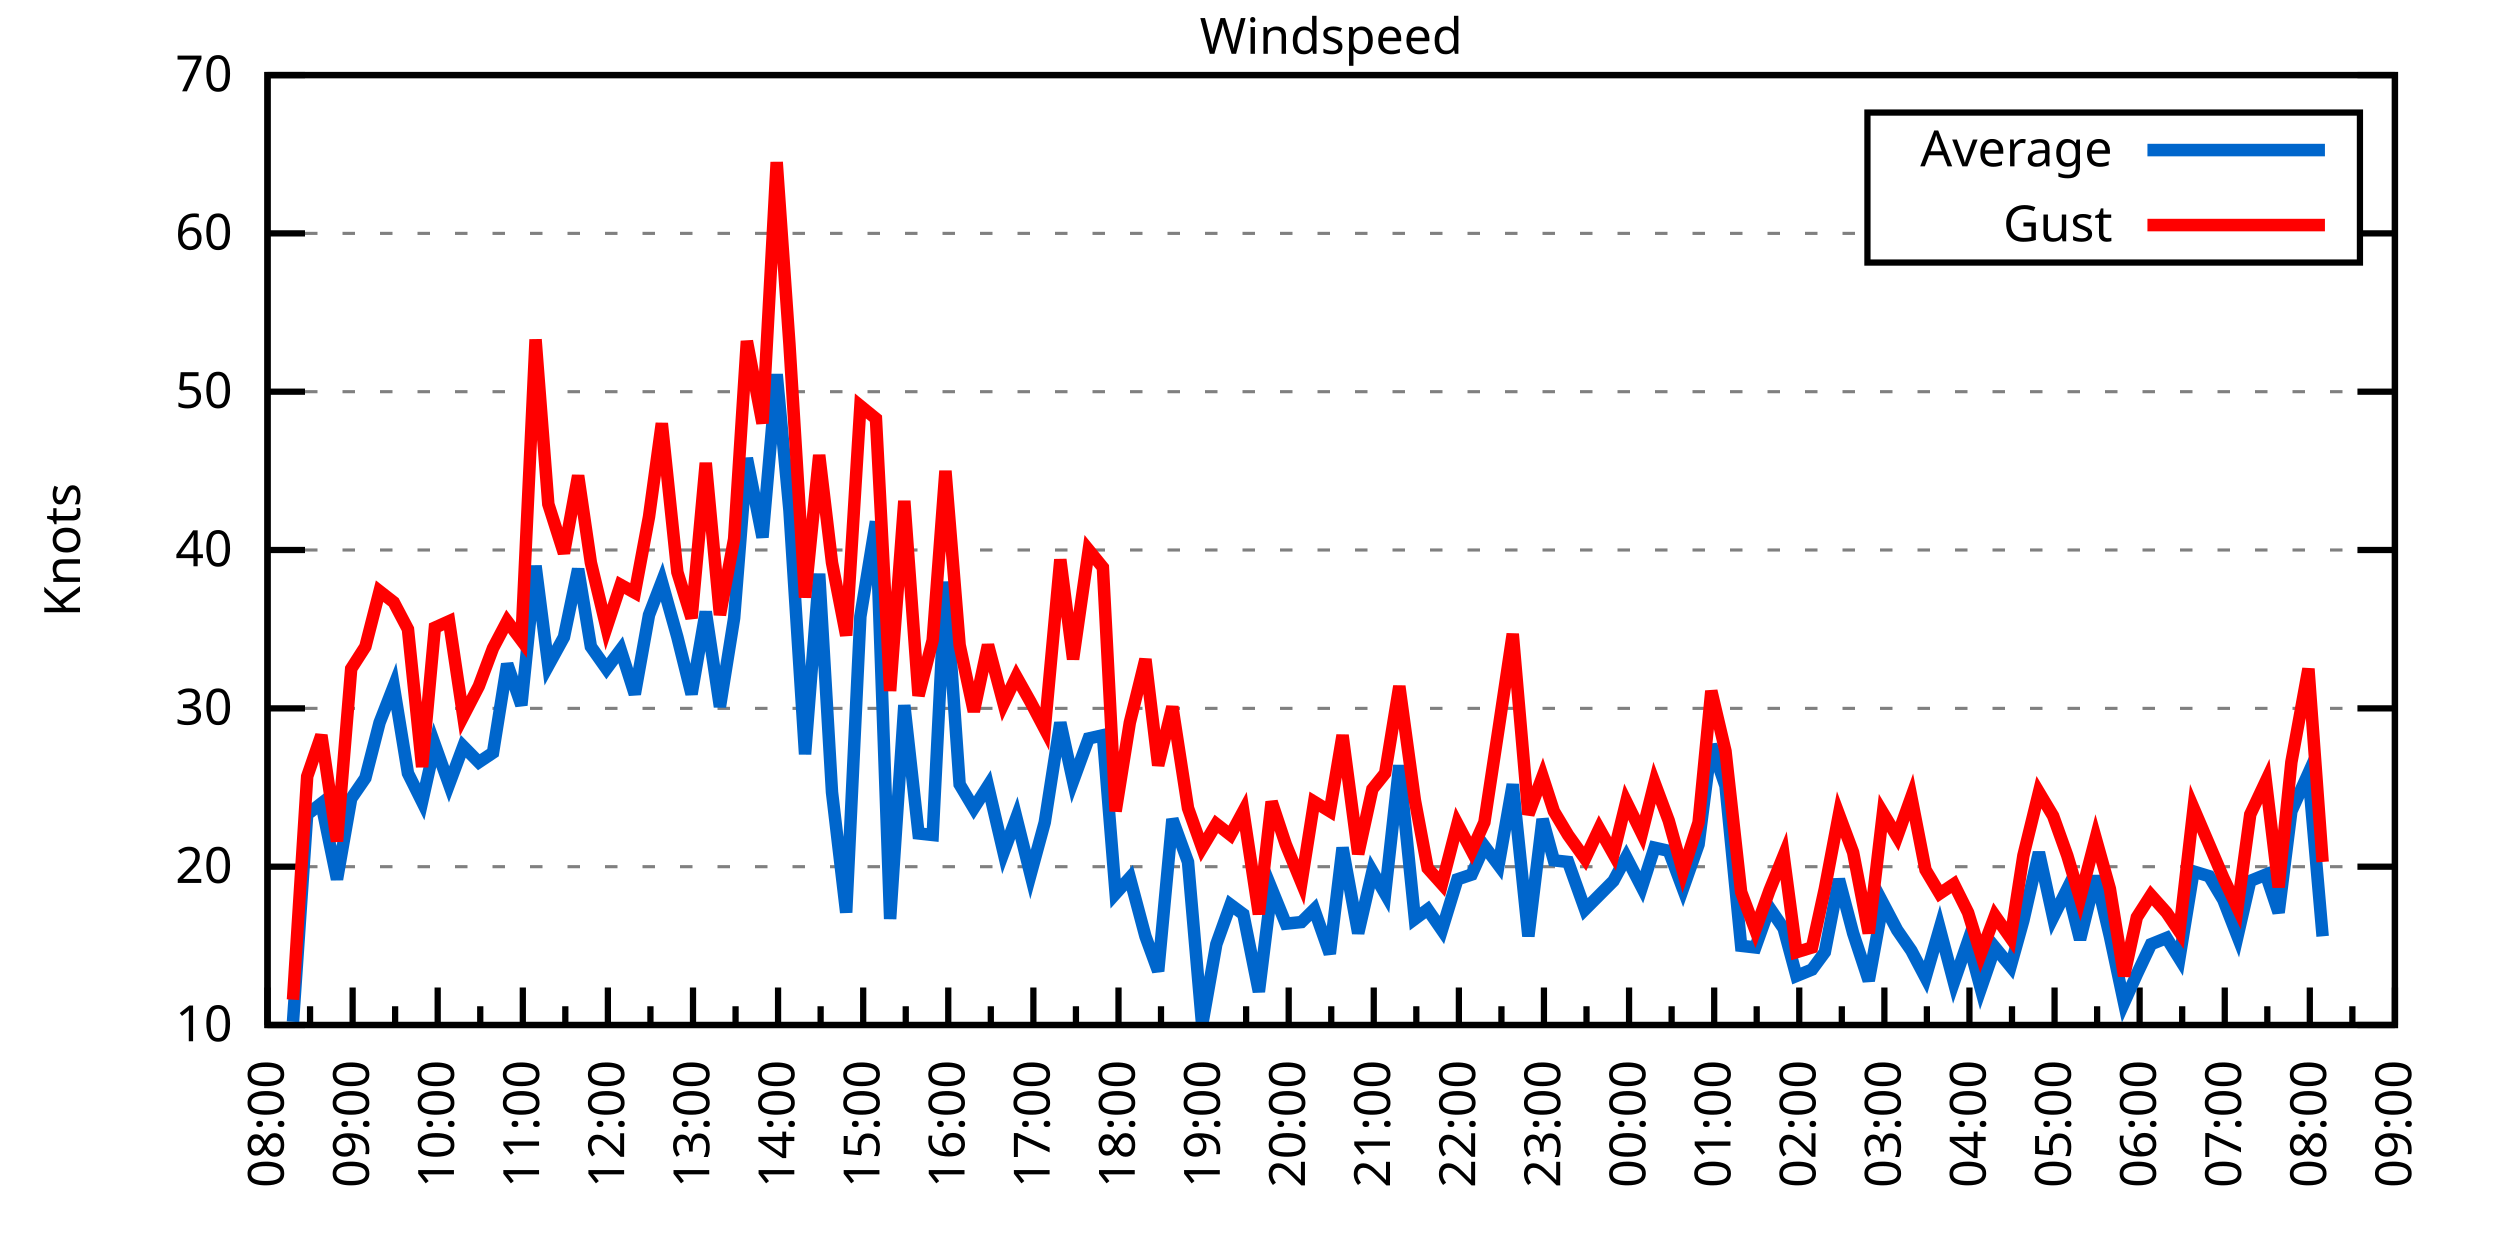
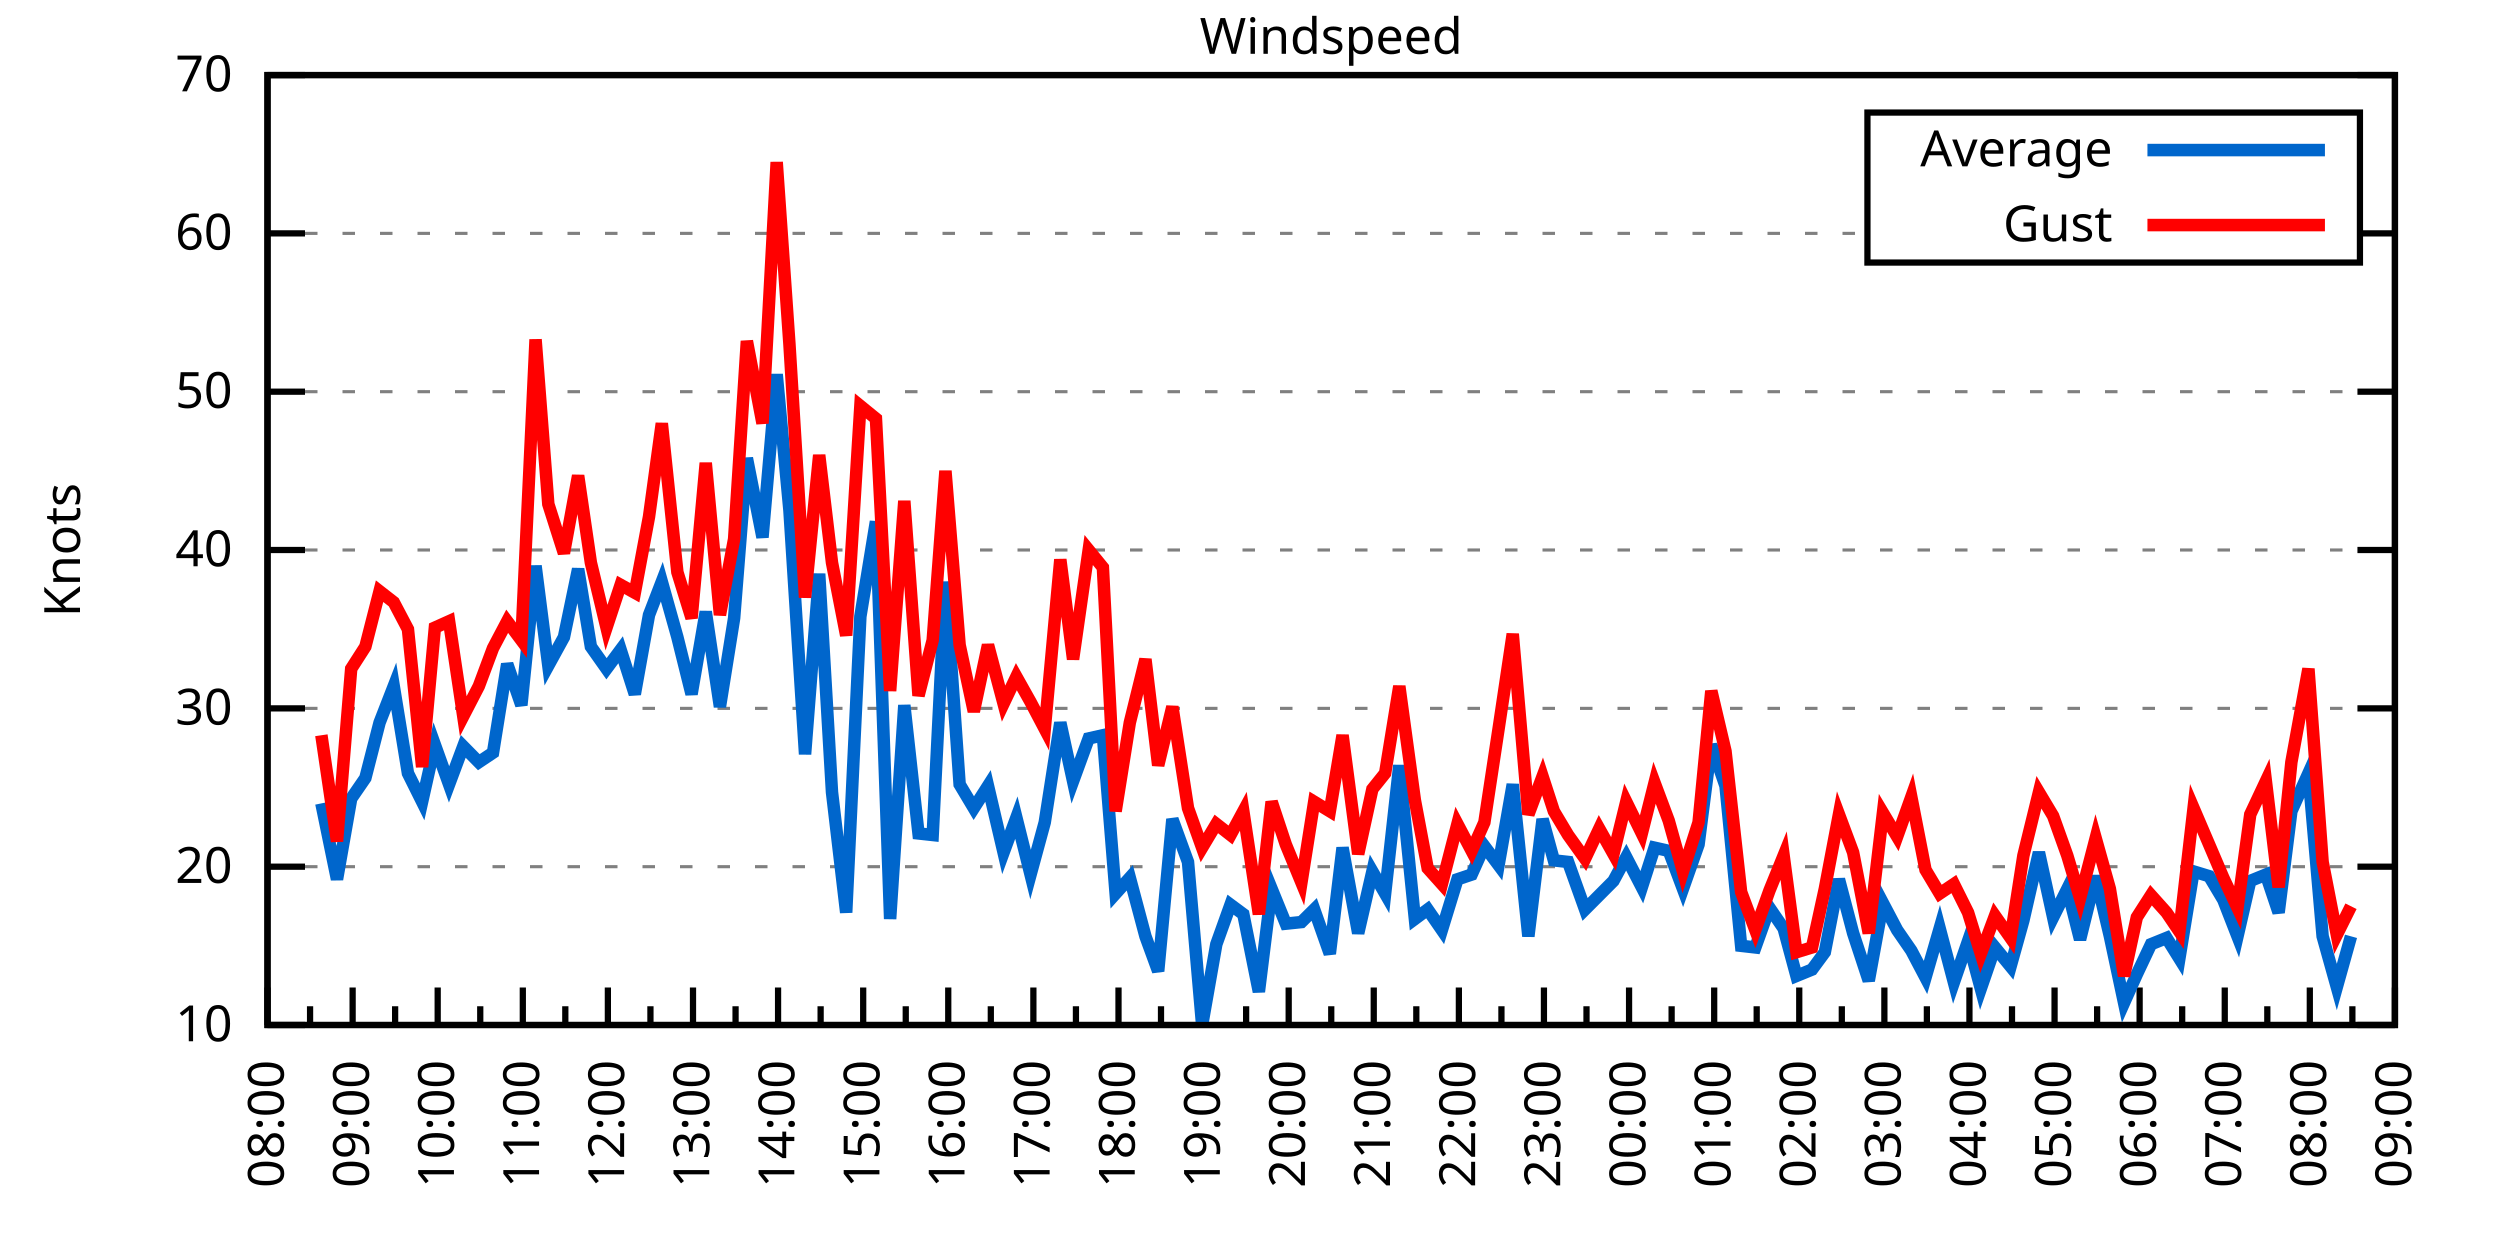
<svg xmlns="http://www.w3.org/2000/svg" xmlns:xlink="http://www.w3.org/1999/xlink" width="400" height="200" viewBox="0 0 400 200">
  <g id="gnuplot_canvas">
    <rect x="0" y="0" width="400" height="200" fill="none" />
    <defs>
      <circle id="gpDot" r="0.5" stroke-width="0.5" stroke="currentColor" />
      <path id="gpPt0" stroke-width="0.333" stroke="currentColor" d="M-1,0 h2 M0,-1 v2" />
      <path id="gpPt1" stroke-width="0.333" stroke="currentColor" d="M-1,-1 L1,1 M1,-1 L-1,1" />
      <path id="gpPt2" stroke-width="0.333" stroke="currentColor" d="M-1,0 L1,0 M0,-1 L0,1 M-1,-1 L1,1 M-1,1 L1,-1" />
      <rect id="gpPt3" stroke-width="0.333" stroke="currentColor" x="-1" y="-1" width="2" height="2" />
      <rect id="gpPt4" stroke-width="0.333" stroke="currentColor" fill="currentColor" x="-1" y="-1" width="2" height="2" />
      <circle id="gpPt5" stroke-width="0.333" stroke="currentColor" cx="0" cy="0" r="1" />
      <use xlink:href="#gpPt5" id="gpPt6" fill="currentColor" stroke="none" />
      <path id="gpPt7" stroke-width="0.333" stroke="currentColor" d="M0,-1.33 L-1.33,0.67 L1.33,0.67 z" />
      <use xlink:href="#gpPt7" id="gpPt8" fill="currentColor" stroke="none" />
      <use xlink:href="#gpPt7" id="gpPt9" stroke="currentColor" transform="rotate(180)" />
      <use xlink:href="#gpPt9" id="gpPt10" fill="currentColor" stroke="none" />
      <use xlink:href="#gpPt3" id="gpPt11" stroke="currentColor" transform="rotate(45)" />
      <use xlink:href="#gpPt11" id="gpPt12" fill="currentColor" stroke="none" />
      <path id="gpPt13" stroke-width="0.333" stroke="currentColor" d="M0,1.330 L1.265,0.411 L0.782,-1.067 L-0.782,-1.076 L-1.265,0.411 z" />
      <use xlink:href="#gpPt13" id="gpPt14" fill="currentColor" stroke="none" />
      <filter id="textbox" filterUnits="objectBoundingBox" x="0" y="0" height="1" width="1">
        <feFlood flood-color="white" flood-opacity="1" result="bgnd" />
        <feComposite in="SourceGraphic" in2="bgnd" operator="atop" />
      </filter>
      <filter id="greybox" filterUnits="objectBoundingBox" x="0" y="0" height="1" width="1">
        <feFlood flood-color="lightgrey" flood-opacity="1" result="grey" />
        <feComposite in="SourceGraphic" in2="grey" operator="atop" />
      </filter>
    </defs>
    <g fill="none" color="white" stroke="currentColor" stroke-width="1.00" stroke-linecap="butt" stroke-linejoin="miter">
</g>
    <g fill="none" color="black" stroke="currentColor" stroke-width="1.00" stroke-linecap="butt" stroke-linejoin="miter">
      <g stroke="none" shape-rendering="crispEdges">
        <polygon fill="rgb(255, 255, 255)" points="42.80,164.00 383.18,164.00 383.18,12.02 42.80,12.02 " />
      </g>
    </g>
    <g fill="none" color="black" stroke="currentColor" stroke-width="1.00" stroke-linecap="butt" stroke-linejoin="miter">
</g>
    <g fill="none" color="black" stroke="black" stroke-width="0.50" stroke-linecap="butt" stroke-linejoin="miter">
</g>
    <g fill="none" color="gray" stroke="currentColor" stroke-width="0.50" stroke-linecap="butt" stroke-linejoin="miter">
      <path stroke="gray" stroke-dasharray="2,4" class="gridline" d="M42.80,164.00 L383.19,164.00  " />
    </g>
    <g fill="none" color="gray" stroke="gray" stroke-width="1.00" stroke-linecap="butt" stroke-linejoin="miter">
</g>
    <g fill="none" color="black" stroke="currentColor" stroke-width="1.00" stroke-linecap="butt" stroke-linejoin="miter">
      <path stroke="black" d="M42.80,164.00 L48.80,164.00 M383.19,164.00 L377.19,164.00  " />
      <g transform="translate(37.20,166.60)" stroke="none" fill="black" font-family="Sans" font-size="8.00" text-anchor="end">
        <text>
          <tspan font-family="Sans"> 10</tspan>
        </text>
      </g>
    </g>
    <g fill="none" color="black" stroke="currentColor" stroke-width="1.00" stroke-linecap="butt" stroke-linejoin="miter">
</g>
    <g fill="none" color="black" stroke="black" stroke-width="0.50" stroke-linecap="butt" stroke-linejoin="miter">
</g>
    <g fill="none" color="gray" stroke="currentColor" stroke-width="0.50" stroke-linecap="butt" stroke-linejoin="miter">
      <path stroke="gray" stroke-dasharray="2,4" class="gridline" d="M42.80,138.67 L383.19,138.67  " />
    </g>
    <g fill="none" color="gray" stroke="gray" stroke-width="1.00" stroke-linecap="butt" stroke-linejoin="miter">
</g>
    <g fill="none" color="black" stroke="currentColor" stroke-width="1.00" stroke-linecap="butt" stroke-linejoin="miter">
      <path stroke="black" d="M42.80,138.67 L48.80,138.67 M383.19,138.67 L377.19,138.67  " />
      <g transform="translate(37.20,141.27)" stroke="none" fill="black" font-family="Sans" font-size="8.00" text-anchor="end">
        <text>
          <tspan font-family="Sans"> 20</tspan>
        </text>
      </g>
    </g>
    <g fill="none" color="black" stroke="currentColor" stroke-width="1.00" stroke-linecap="butt" stroke-linejoin="miter">
</g>
    <g fill="none" color="black" stroke="black" stroke-width="0.50" stroke-linecap="butt" stroke-linejoin="miter">
</g>
    <g fill="none" color="gray" stroke="currentColor" stroke-width="0.50" stroke-linecap="butt" stroke-linejoin="miter">
      <path stroke="gray" stroke-dasharray="2,4" class="gridline" d="M42.80,113.34 L383.19,113.34  " />
    </g>
    <g fill="none" color="gray" stroke="gray" stroke-width="1.00" stroke-linecap="butt" stroke-linejoin="miter">
</g>
    <g fill="none" color="black" stroke="currentColor" stroke-width="1.00" stroke-linecap="butt" stroke-linejoin="miter">
      <path stroke="black" d="M42.80,113.34 L48.80,113.34 M383.19,113.34 L377.19,113.34  " />
      <g transform="translate(37.20,115.94)" stroke="none" fill="black" font-family="Sans" font-size="8.00" text-anchor="end">
        <text>
          <tspan font-family="Sans"> 30</tspan>
        </text>
      </g>
    </g>
    <g fill="none" color="black" stroke="currentColor" stroke-width="1.00" stroke-linecap="butt" stroke-linejoin="miter">
</g>
    <g fill="none" color="black" stroke="black" stroke-width="0.50" stroke-linecap="butt" stroke-linejoin="miter">
</g>
    <g fill="none" color="gray" stroke="currentColor" stroke-width="0.50" stroke-linecap="butt" stroke-linejoin="miter">
      <path stroke="gray" stroke-dasharray="2,4" class="gridline" d="M42.80,88.00 L383.19,88.00  " />
    </g>
    <g fill="none" color="gray" stroke="gray" stroke-width="1.00" stroke-linecap="butt" stroke-linejoin="miter">
</g>
    <g fill="none" color="black" stroke="currentColor" stroke-width="1.00" stroke-linecap="butt" stroke-linejoin="miter">
      <path stroke="black" d="M42.80,88.00 L48.80,88.00 M383.19,88.00 L377.19,88.00  " />
      <g transform="translate(37.20,90.60)" stroke="none" fill="black" font-family="Sans" font-size="8.00" text-anchor="end">
        <text>
          <tspan font-family="Sans"> 40</tspan>
        </text>
      </g>
    </g>
    <g fill="none" color="black" stroke="currentColor" stroke-width="1.00" stroke-linecap="butt" stroke-linejoin="miter">
</g>
    <g fill="none" color="black" stroke="black" stroke-width="0.50" stroke-linecap="butt" stroke-linejoin="miter">
</g>
    <g fill="none" color="gray" stroke="currentColor" stroke-width="0.50" stroke-linecap="butt" stroke-linejoin="miter">
      <path stroke="gray" stroke-dasharray="2,4" class="gridline" d="M42.80,62.67 L383.19,62.67  " />
    </g>
    <g fill="none" color="gray" stroke="gray" stroke-width="1.00" stroke-linecap="butt" stroke-linejoin="miter">
</g>
    <g fill="none" color="black" stroke="currentColor" stroke-width="1.00" stroke-linecap="butt" stroke-linejoin="miter">
      <path stroke="black" d="M42.80,62.67 L48.80,62.67 M383.19,62.67 L377.19,62.67  " />
      <g transform="translate(37.20,65.27)" stroke="none" fill="black" font-family="Sans" font-size="8.00" text-anchor="end">
        <text>
          <tspan font-family="Sans"> 50</tspan>
        </text>
      </g>
    </g>
    <g fill="none" color="black" stroke="currentColor" stroke-width="1.00" stroke-linecap="butt" stroke-linejoin="miter">
</g>
    <g fill="none" color="black" stroke="black" stroke-width="0.50" stroke-linecap="butt" stroke-linejoin="miter">
</g>
    <g fill="none" color="gray" stroke="currentColor" stroke-width="0.50" stroke-linecap="butt" stroke-linejoin="miter">
      <path stroke="gray" stroke-dasharray="2,4" class="gridline" d="M42.80,37.34 L298.79,37.34 M377.59,37.34 L383.19,37.34  " />
    </g>
    <g fill="none" color="gray" stroke="gray" stroke-width="1.00" stroke-linecap="butt" stroke-linejoin="miter">
</g>
    <g fill="none" color="black" stroke="currentColor" stroke-width="1.00" stroke-linecap="butt" stroke-linejoin="miter">
      <path stroke="black" d="M42.80,37.34 L48.80,37.34 M383.19,37.34 L377.19,37.34  " />
      <g transform="translate(37.20,39.94)" stroke="none" fill="black" font-family="Sans" font-size="8.00" text-anchor="end">
        <text>
          <tspan font-family="Sans"> 60</tspan>
        </text>
      </g>
    </g>
    <g fill="none" color="black" stroke="currentColor" stroke-width="1.00" stroke-linecap="butt" stroke-linejoin="miter">
</g>
    <g fill="none" color="black" stroke="black" stroke-width="0.50" stroke-linecap="butt" stroke-linejoin="miter">
</g>
    <g fill="none" color="gray" stroke="currentColor" stroke-width="0.50" stroke-linecap="butt" stroke-linejoin="miter">
      <path stroke="gray" stroke-dasharray="2,4" class="gridline" d="M42.80,12.01 L383.19,12.01  " />
    </g>
    <g fill="none" color="gray" stroke="gray" stroke-width="1.00" stroke-linecap="butt" stroke-linejoin="miter">
</g>
    <g fill="none" color="black" stroke="currentColor" stroke-width="1.00" stroke-linecap="butt" stroke-linejoin="miter">
      <path stroke="black" d="M42.80,12.01 L48.80,12.01 M383.19,12.01 L377.19,12.01  " />
      <g transform="translate(37.20,14.61)" stroke="none" fill="black" font-family="Sans" font-size="8.00" text-anchor="end">
        <text>
          <tspan font-family="Sans"> 70</tspan>
        </text>
      </g>
    </g>
    <g fill="none" color="black" stroke="currentColor" stroke-width="1.00" stroke-linecap="butt" stroke-linejoin="miter">
      <path stroke="black" d="M42.80,164.00 L42.80,158.00  " />
      <g transform="translate(45.40,169.60) rotate(270)" stroke="none" fill="black" font-family="Sans" font-size="8.00" text-anchor="end">
        <text>
          <tspan font-family="Sans">08:00</tspan>
        </text>
      </g>
    </g>
    <g fill="none" color="black" stroke="currentColor" stroke-width="1.00" stroke-linecap="butt" stroke-linejoin="miter">
      <path stroke="black" d="M49.61,164.00 L49.61,161.00 M56.42,164.00 L56.42,158.00  " />
      <g transform="translate(59.02,169.60) rotate(270)" stroke="none" fill="black" font-family="Sans" font-size="8.00" text-anchor="end">
        <text>
          <tspan font-family="Sans">09:00</tspan>
        </text>
      </g>
    </g>
    <g fill="none" color="black" stroke="currentColor" stroke-width="1.00" stroke-linecap="butt" stroke-linejoin="miter">
      <path stroke="black" d="M63.22,164.00 L63.22,161.00 M70.03,164.00 L70.03,158.00  " />
      <g transform="translate(72.63,169.60) rotate(270)" stroke="none" fill="black" font-family="Sans" font-size="8.00" text-anchor="end">
        <text>
          <tspan font-family="Sans">10:00</tspan>
        </text>
      </g>
    </g>
    <g fill="none" color="black" stroke="currentColor" stroke-width="1.00" stroke-linecap="butt" stroke-linejoin="miter">
      <path stroke="black" d="M76.84,164.00 L76.84,161.00 M83.65,164.00 L83.65,158.00  " />
      <g transform="translate(86.25,169.60) rotate(270)" stroke="none" fill="black" font-family="Sans" font-size="8.00" text-anchor="end">
        <text>
          <tspan font-family="Sans">11:00</tspan>
        </text>
      </g>
    </g>
    <g fill="none" color="black" stroke="currentColor" stroke-width="1.00" stroke-linecap="butt" stroke-linejoin="miter">
      <path stroke="black" d="M90.45,164.00 L90.45,161.00 M97.26,164.00 L97.26,158.00  " />
      <g transform="translate(99.86,169.60) rotate(270)" stroke="none" fill="black" font-family="Sans" font-size="8.00" text-anchor="end">
        <text>
          <tspan font-family="Sans">12:00</tspan>
        </text>
      </g>
    </g>
    <g fill="none" color="black" stroke="currentColor" stroke-width="1.00" stroke-linecap="butt" stroke-linejoin="miter">
      <path stroke="black" d="M104.07,164.00 L104.07,161.00 M110.88,164.00 L110.88,158.00  " />
      <g transform="translate(113.48,169.60) rotate(270)" stroke="none" fill="black" font-family="Sans" font-size="8.00" text-anchor="end">
        <text>
          <tspan font-family="Sans">13:00</tspan>
        </text>
      </g>
    </g>
    <g fill="none" color="black" stroke="currentColor" stroke-width="1.00" stroke-linecap="butt" stroke-linejoin="miter">
      <path stroke="black" d="M117.69,164.00 L117.69,161.00 M124.49,164.00 L124.49,158.00  " />
      <g transform="translate(127.09,169.60) rotate(270)" stroke="none" fill="black" font-family="Sans" font-size="8.00" text-anchor="end">
        <text>
          <tspan font-family="Sans">14:00</tspan>
        </text>
      </g>
    </g>
    <g fill="none" color="black" stroke="currentColor" stroke-width="1.00" stroke-linecap="butt" stroke-linejoin="miter">
      <path stroke="black" d="M131.30,164.00 L131.30,161.00 M138.11,164.00 L138.11,158.00  " />
      <g transform="translate(140.71,169.60) rotate(270)" stroke="none" fill="black" font-family="Sans" font-size="8.00" text-anchor="end">
        <text>
          <tspan font-family="Sans">15:00</tspan>
        </text>
      </g>
    </g>
    <g fill="none" color="black" stroke="currentColor" stroke-width="1.00" stroke-linecap="butt" stroke-linejoin="miter">
      <path stroke="black" d="M144.92,164.00 L144.92,161.00 M151.72,164.00 L151.72,158.00  " />
      <g transform="translate(154.32,169.60) rotate(270)" stroke="none" fill="black" font-family="Sans" font-size="8.00" text-anchor="end">
        <text>
          <tspan font-family="Sans">16:00</tspan>
        </text>
      </g>
    </g>
    <g fill="none" color="black" stroke="currentColor" stroke-width="1.00" stroke-linecap="butt" stroke-linejoin="miter">
      <path stroke="black" d="M158.53,164.00 L158.53,161.00 M165.34,164.00 L165.34,158.00  " />
      <g transform="translate(167.94,169.60) rotate(270)" stroke="none" fill="black" font-family="Sans" font-size="8.00" text-anchor="end">
        <text>
          <tspan font-family="Sans">17:00</tspan>
        </text>
      </g>
    </g>
    <g fill="none" color="black" stroke="currentColor" stroke-width="1.00" stroke-linecap="butt" stroke-linejoin="miter">
      <path stroke="black" d="M172.15,164.00 L172.15,161.00 M178.96,164.00 L178.96,158.00  " />
      <g transform="translate(181.56,169.60) rotate(270)" stroke="none" fill="black" font-family="Sans" font-size="8.00" text-anchor="end">
        <text>
          <tspan font-family="Sans">18:00</tspan>
        </text>
      </g>
    </g>
    <g fill="none" color="black" stroke="currentColor" stroke-width="1.00" stroke-linecap="butt" stroke-linejoin="miter">
      <path stroke="black" d="M185.76,164.00 L185.76,161.00 M192.57,164.00 L192.57,158.00  " />
      <g transform="translate(195.17,169.60) rotate(270)" stroke="none" fill="black" font-family="Sans" font-size="8.00" text-anchor="end">
        <text>
          <tspan font-family="Sans">19:00</tspan>
        </text>
      </g>
    </g>
    <g fill="none" color="black" stroke="currentColor" stroke-width="1.00" stroke-linecap="butt" stroke-linejoin="miter">
      <path stroke="black" d="M199.38,164.00 L199.38,161.00 M206.19,164.00 L206.19,158.00  " />
      <g transform="translate(208.79,169.60) rotate(270)" stroke="none" fill="black" font-family="Sans" font-size="8.00" text-anchor="end">
        <text>
          <tspan font-family="Sans">20:00</tspan>
        </text>
      </g>
    </g>
    <g fill="none" color="black" stroke="currentColor" stroke-width="1.00" stroke-linecap="butt" stroke-linejoin="miter">
      <path stroke="black" d="M213.00,164.00 L213.00,161.00 M219.80,164.00 L219.80,158.00  " />
      <g transform="translate(222.40,169.60) rotate(270)" stroke="none" fill="black" font-family="Sans" font-size="8.00" text-anchor="end">
        <text>
          <tspan font-family="Sans">21:00</tspan>
        </text>
      </g>
    </g>
    <g fill="none" color="black" stroke="currentColor" stroke-width="1.00" stroke-linecap="butt" stroke-linejoin="miter">
      <path stroke="black" d="M226.61,164.00 L226.61,161.00 M233.42,164.00 L233.42,158.00  " />
      <g transform="translate(236.02,169.60) rotate(270)" stroke="none" fill="black" font-family="Sans" font-size="8.00" text-anchor="end">
        <text>
          <tspan font-family="Sans">22:00</tspan>
        </text>
      </g>
    </g>
    <g fill="none" color="black" stroke="currentColor" stroke-width="1.00" stroke-linecap="butt" stroke-linejoin="miter">
      <path stroke="black" d="M240.23,164.00 L240.23,161.00 M247.03,164.00 L247.03,158.00  " />
      <g transform="translate(249.63,169.60) rotate(270)" stroke="none" fill="black" font-family="Sans" font-size="8.00" text-anchor="end">
        <text>
          <tspan font-family="Sans">23:00</tspan>
        </text>
      </g>
    </g>
    <g fill="none" color="black" stroke="currentColor" stroke-width="1.00" stroke-linecap="butt" stroke-linejoin="miter">
      <path stroke="black" d="M253.84,164.00 L253.84,161.00 M260.65,164.00 L260.65,158.00  " />
      <g transform="translate(263.25,169.60) rotate(270)" stroke="none" fill="black" font-family="Sans" font-size="8.00" text-anchor="end">
        <text>
          <tspan font-family="Sans">00:00</tspan>
        </text>
      </g>
    </g>
    <g fill="none" color="black" stroke="currentColor" stroke-width="1.00" stroke-linecap="butt" stroke-linejoin="miter">
      <path stroke="black" d="M267.46,164.00 L267.46,161.00 M274.27,164.00 L274.27,158.00  " />
      <g transform="translate(276.87,169.60) rotate(270)" stroke="none" fill="black" font-family="Sans" font-size="8.00" text-anchor="end">
        <text>
          <tspan font-family="Sans">01:00</tspan>
        </text>
      </g>
    </g>
    <g fill="none" color="black" stroke="currentColor" stroke-width="1.00" stroke-linecap="butt" stroke-linejoin="miter">
      <path stroke="black" d="M281.07,164.00 L281.07,161.00 M287.88,164.00 L287.88,158.00  " />
      <g transform="translate(290.48,169.60) rotate(270)" stroke="none" fill="black" font-family="Sans" font-size="8.00" text-anchor="end">
        <text>
          <tspan font-family="Sans">02:00</tspan>
        </text>
      </g>
    </g>
    <g fill="none" color="black" stroke="currentColor" stroke-width="1.00" stroke-linecap="butt" stroke-linejoin="miter">
      <path stroke="black" d="M294.69,164.00 L294.69,161.00 M301.50,164.00 L301.50,158.00  " />
      <g transform="translate(304.10,169.60) rotate(270)" stroke="none" fill="black" font-family="Sans" font-size="8.00" text-anchor="end">
        <text>
          <tspan font-family="Sans">03:00</tspan>
        </text>
      </g>
    </g>
    <g fill="none" color="black" stroke="currentColor" stroke-width="1.00" stroke-linecap="butt" stroke-linejoin="miter">
      <path stroke="black" d="M308.30,164.00 L308.30,161.00 M315.11,164.00 L315.11,158.00  " />
      <g transform="translate(317.71,169.60) rotate(270)" stroke="none" fill="black" font-family="Sans" font-size="8.00" text-anchor="end">
        <text>
          <tspan font-family="Sans">04:00</tspan>
        </text>
      </g>
    </g>
    <g fill="none" color="black" stroke="currentColor" stroke-width="1.00" stroke-linecap="butt" stroke-linejoin="miter">
      <path stroke="black" d="M321.92,164.00 L321.92,161.00 M328.73,164.00 L328.73,158.00  " />
      <g transform="translate(331.33,169.60) rotate(270)" stroke="none" fill="black" font-family="Sans" font-size="8.00" text-anchor="end">
        <text>
          <tspan font-family="Sans">05:00</tspan>
        </text>
      </g>
    </g>
    <g fill="none" color="black" stroke="currentColor" stroke-width="1.00" stroke-linecap="butt" stroke-linejoin="miter">
      <path stroke="black" d="M335.54,164.00 L335.54,161.00 M342.34,164.00 L342.34,158.00  " />
      <g transform="translate(344.94,169.60) rotate(270)" stroke="none" fill="black" font-family="Sans" font-size="8.00" text-anchor="end">
        <text>
          <tspan font-family="Sans">06:00</tspan>
        </text>
      </g>
    </g>
    <g fill="none" color="black" stroke="currentColor" stroke-width="1.00" stroke-linecap="butt" stroke-linejoin="miter">
      <path stroke="black" d="M349.15,164.00 L349.15,161.00 M355.96,164.00 L355.96,158.00  " />
      <g transform="translate(358.56,169.60) rotate(270)" stroke="none" fill="black" font-family="Sans" font-size="8.00" text-anchor="end">
        <text>
          <tspan font-family="Sans">07:00</tspan>
        </text>
      </g>
    </g>
    <g fill="none" color="black" stroke="currentColor" stroke-width="1.00" stroke-linecap="butt" stroke-linejoin="miter">
      <path stroke="black" d="M362.77,164.00 L362.77,161.00 M369.57,164.00 L369.57,158.00  " />
      <g transform="translate(372.17,169.60) rotate(270)" stroke="none" fill="black" font-family="Sans" font-size="8.00" text-anchor="end">
        <text>
          <tspan font-family="Sans">08:00</tspan>
        </text>
      </g>
    </g>
    <g fill="none" color="black" stroke="currentColor" stroke-width="1.00" stroke-linecap="butt" stroke-linejoin="miter">
      <path stroke="black" d="M376.38,164.00 L376.38,161.00 M383.19,164.00 L383.19,158.00  " />
      <g transform="translate(385.79,169.60) rotate(270)" stroke="none" fill="black" font-family="Sans" font-size="8.00" text-anchor="end">
        <text>
          <tspan font-family="Sans">09:00</tspan>
        </text>
      </g>
    </g>
    <g fill="none" color="black" stroke="currentColor" stroke-width="1.00" stroke-linecap="butt" stroke-linejoin="miter">
</g>
    <g fill="none" color="black" stroke="currentColor" stroke-width="1.00" stroke-linecap="butt" stroke-linejoin="miter">
      <path stroke="black" d="M42.80,12.01 L42.80,164.00 L383.19,164.00 L383.19,12.01 L42.80,12.01 Z  " />
    </g>
    <g fill="none" color="black" stroke="currentColor" stroke-width="1.00" stroke-linecap="butt" stroke-linejoin="miter">
      <g transform="translate(12.80,88.01) rotate(270)" stroke="none" fill="black" font-family="Sans" font-size="8.00" text-anchor="middle">
        <text>
          <tspan font-family="Sans">Knots</tspan>
        </text>
      </g>
    </g>
    <g fill="none" color="black" stroke="currentColor" stroke-width="1.00" stroke-linecap="butt" stroke-linejoin="miter">
</g>
    <g fill="none" color="black" stroke="currentColor" stroke-width="1.00" stroke-linecap="butt" stroke-linejoin="miter">
      <path stroke="black" d="M298.79,42.01 L298.79,18.01 L377.59,18.01 L377.59,42.01 L298.79,42.01 Z  " />
    </g>
    <g id="Windspeed_plot_1">
      <g fill="none" color="white" stroke="black" stroke-width="2.00" stroke-linecap="butt" stroke-linejoin="miter">
</g>
      <g fill="none" color="black" stroke="currentColor" stroke-width="2.00" stroke-linecap="butt" stroke-linejoin="miter">
        <g transform="translate(337.99,26.61)" stroke="none" fill="black" font-family="Sans" font-size="8.00" text-anchor="end">
          <text>
            <tspan font-family="Sans">Average</tspan>
          </text>
        </g>
      </g>
      <g fill="none" color="black" stroke="currentColor" stroke-width="2.00" stroke-linecap="butt" stroke-linejoin="miter">
-         <path stroke="rgb(  0, 102, 204)" d="M343.59,24.01 L371.99,24.01 M46.88,163.49 L49.15,130.31 L51.42,128.54 L53.92,140.69 L56.19,127.78 L58.46,124.48   L60.73,115.62 L63.00,109.79 L65.27,123.72 L67.54,128.28 L69.58,119.16 L71.85,125.50 L74.12,119.42 L76.61,121.95   L78.88,120.43 L81.15,106.24 L83.42,112.83 L85.69,90.54 L87.73,106.50 L90.23,101.94 L92.50,91.04 L94.54,103.46   L97.04,107.00 L99.30,103.96 L101.57,111.06 L103.84,98.39 L105.89,93.07 L108.38,101.94 L110.65,111.06 L112.92,97.88   L115.19,113.08 L117.46,98.90 L119.50,73.31 L122.00,85.98 L124.27,59.89 L126.31,81.67 L128.81,120.68 L131.07,91.80   L133.12,126.76 L135.39,146.01 L137.66,98.64 L140.15,83.45 L142.42,147.03 L144.69,112.83 L146.96,133.35 L149.23,133.60   L151.27,93.07 L153.54,125.50 L155.81,129.30 L158.08,125.75 L160.57,136.39 L162.62,130.82 L164.89,139.93 L167.16,131.58   L169.65,115.62 L171.69,124.99 L174.19,118.15 L176.46,117.64 L178.50,142.97 L180.77,140.44 L183.27,149.81 L185.31,155.39   L187.58,131.07 L190.08,137.91 L192.34,164.00 L194.61,151.08 L196.88,144.75 L198.93,146.27 L201.42,158.68 L203.46,142.21   L205.73,147.79 L208.23,147.53 L210.27,145.51 L212.77,152.60 L214.81,135.63 L217.31,149.31 L219.58,139.43 L221.62,142.97   L223.89,122.46 L226.38,147.03 L228.43,145.51 L230.70,148.80 L233.19,140.69 L235.46,139.93 L237.50,135.38 L239.77,138.42   L242.04,125.50 L244.54,149.81 L246.81,131.07 L248.62,137.66 L250.89,137.91 L253.61,145.51 L255.88,143.23 L258.15,140.95   L260.20,137.15 L262.69,141.96 L264.73,135.63 L267.00,136.14 L269.27,142.21 L271.77,135.12 L273.81,119.16 L276.08,125.75   L278.58,151.33 L280.85,151.59 L283.12,145.25 L285.38,148.55 L287.43,156.15 L289.92,155.13 L291.97,152.35 L294.23,140.69   L296.50,149.31 L299.00,156.91 L301.27,144.49 L303.54,148.80 L305.81,152.09 L308.08,156.40 L310.35,148.55 L312.62,157.16   L314.89,150.57 L316.93,158.17 L319.20,151.59 L321.69,154.63 L323.74,147.28 L326.23,136.39 L328.50,146.77 L330.77,142.21   L332.81,150.32 L335.31,140.19 L337.58,149.81 L339.85,160.45 L341.89,155.89 L344.16,151.08 L346.65,150.07 L348.70,153.36   L350.97,139.43 L353.46,140.19 L355.73,143.99 L358.00,149.81 L360.04,140.95 L362.54,139.93 L364.58,146.01 L366.62,129.80   L369.35,123.72 L371.62,149.81  " />
+         <path stroke="rgb(  0, 102, 204)" d="M343.59,24.01 L371.99,24.01 M51.42,128.54 L53.92,140.69 L56.19,127.78 L58.46,124.48 L60.73,115.62 L63.00,109.79   L65.27,123.72 L67.54,128.28 L69.58,119.16 L71.85,125.50 L74.12,119.42 L76.61,121.95 L78.88,120.43 L81.15,106.24   L83.42,112.83 L85.69,90.54 L87.73,106.50 L90.23,101.94 L92.50,91.04 L94.54,103.46 L97.04,107.00 L99.30,103.96   L101.57,111.06 L103.84,98.39 L105.89,93.07 L108.38,101.94 L110.65,111.06 L112.92,97.88 L115.19,113.08 L117.46,98.90   L119.50,73.31 L122.00,85.98 L124.27,59.89 L126.31,81.67 L128.81,120.68 L131.07,91.80 L133.12,126.76 L135.39,146.01   L137.66,98.64 L140.15,83.45 L142.42,147.03 L144.69,112.83 L146.96,133.35 L149.23,133.60 L151.27,93.07 L153.54,125.50   L155.81,129.30 L158.08,125.75 L160.57,136.39 L162.62,130.82 L164.89,139.93 L167.16,131.58 L169.65,115.62 L171.69,124.99   L174.19,118.15 L176.46,117.64 L178.50,142.97 L180.77,140.44 L183.27,149.81 L185.31,155.39 L187.58,131.07 L190.08,137.91   L192.34,164.00 L194.61,151.08 L196.88,144.75 L198.93,146.27 L201.42,158.68 L203.46,142.21 L205.73,147.79 L208.23,147.53   L210.27,145.51 L212.77,152.60 L214.81,135.63 L217.31,149.31 L219.58,139.43 L221.62,142.97 L223.89,122.46 L226.38,147.03   L228.43,145.51 L230.70,148.80 L233.19,140.69 L235.46,139.93 L237.50,135.38 L239.77,138.42 L242.04,125.50 L244.54,149.81   L246.81,131.07 L248.62,137.66 L250.89,137.91 L253.61,145.51 L255.88,143.23 L258.15,140.95 L260.20,137.15 L262.69,141.96   L264.73,135.63 L267.00,136.14 L269.27,142.21 L271.77,135.12 L273.81,119.16 L276.08,125.75 L278.58,151.33 L280.85,151.59   L283.12,145.25 L285.38,148.55 L287.43,156.15 L289.92,155.13 L291.97,152.35 L294.23,140.69 L296.50,149.31 L299.00,156.91   L301.27,144.49 L303.54,148.80 L305.81,152.09 L308.08,156.40 L310.35,148.55 L312.62,157.16 L314.89,150.57 L316.93,158.17   L319.20,151.59 L321.69,154.63 L323.74,147.28 L326.23,136.39 L328.50,146.77 L330.77,142.21 L332.81,150.32 L335.31,140.19   L337.58,149.81 L339.85,160.45 L341.89,155.89 L344.16,151.08 L346.65,150.07 L348.70,153.36 L350.97,139.43 L353.46,140.19   L355.73,143.99 L358.00,149.81 L360.04,140.95 L362.54,139.93 L364.58,146.01 L366.62,129.80 L369.35,123.72 L371.62,149.81   L373.89,157.92 L376.16,149.81  " />
      </g>
    </g>
    <g id="Windspeed_plot_2">
      <g fill="none" color="black" stroke="currentColor" stroke-width="2.00" stroke-linecap="butt" stroke-linejoin="miter">
        <g transform="translate(337.99,38.61)" stroke="none" fill="black" font-family="Sans" font-size="8.00" text-anchor="end">
          <text>
            <tspan font-family="Sans">Gust</tspan>
          </text>
        </g>
      </g>
      <g fill="none" color="black" stroke="currentColor" stroke-width="2.00" stroke-linecap="butt" stroke-linejoin="miter">
-         <path stroke="rgb(255,   0,   0)" d="M343.59,36.01 L371.99,36.01 M46.88,159.95 L49.15,124.23 L51.42,117.64 L53.92,134.62 L56.19,107.00 L58.46,103.46   L60.73,94.59 L63.00,96.36 L65.27,100.67 L67.54,122.71 L69.58,100.42 L71.85,99.40 L74.12,114.60 L76.61,109.79   L78.88,103.71 L81.15,99.40 L83.42,102.44 L85.69,54.31 L87.73,80.66 L90.23,88.51 L92.50,76.10 L94.54,90.03   L97.04,100.42 L99.30,93.58 L101.57,94.84 L103.84,82.69 L105.89,67.74 L108.38,91.55 L110.65,98.90 L112.92,74.07   L115.19,98.39 L117.46,86.23 L119.50,54.57 L122.00,67.74 L124.27,25.94 L126.31,55.07 L128.81,95.60 L131.07,72.81   L133.12,90.03 L135.39,101.68 L137.66,64.95 L140.15,66.98 L142.42,110.55 L144.69,80.15 L146.96,111.31 L149.23,102.44   L151.27,75.34 L153.54,103.20 L155.81,113.84 L158.08,103.20 L160.57,112.58 L162.62,108.27 L164.89,112.32 L167.16,116.63   L169.65,89.52 L171.69,105.48 L174.19,88.00 L176.46,90.79 L178.50,129.80 L180.77,115.62 L183.27,105.48 L185.31,122.46   L187.58,113.08 L190.08,129.30 L192.34,135.63 L194.61,131.83 L196.88,133.60 L198.93,129.80 L201.42,146.27 L203.46,128.28   L205.73,135.12 L208.23,141.20 L210.27,128.28 L212.77,129.80 L214.81,117.64 L217.31,136.64 L219.58,126.26 L221.62,123.72   L223.89,109.79 L226.38,128.03 L228.43,138.92 L230.70,141.45 L233.19,131.83 L235.46,136.14 L237.50,131.58 L239.77,116.63   L242.04,101.43 L244.54,130.31 L246.81,124.23 L248.62,129.80 L250.89,133.60 L253.61,137.40 L255.88,132.59 L258.15,136.64   L260.20,128.28 L262.69,133.35 L264.73,125.24 L267.00,131.32 L269.27,139.43 L271.77,131.58 L273.81,110.55 L276.08,120.18   L278.58,142.72 L280.85,148.80 L283.12,142.47 L285.38,136.90 L287.43,152.35 L289.92,151.59 L291.97,142.21 L294.23,130.31   L296.50,136.39 L299.00,149.31 L301.27,130.06 L303.54,133.86 L305.81,127.52 L308.08,139.17 L310.35,142.97 L312.62,141.45   L314.89,146.01 L316.93,152.60 L319.20,146.52 L321.69,150.07 L323.74,136.90 L326.23,126.76 L328.50,130.56 L330.77,136.90   L332.81,143.73 L335.31,134.11 L337.58,142.21 L339.85,156.15 L341.89,146.77 L344.16,143.23 L346.65,146.01 L348.70,149.05   L350.97,129.30 L353.46,135.12 L355.73,140.44 L358.00,145.25 L360.04,130.31 L362.54,124.99 L364.58,141.96 L366.62,121.95   L369.35,107.00 L371.62,137.91  " />
+         <path stroke="rgb(255,   0,   0)" d="M343.59,36.01 L371.99,36.01 M51.42,117.64 L53.92,134.62 L56.19,107.00 L58.46,103.46 L60.73,94.59 L63.00,96.36   L65.27,100.67 L67.54,122.71 L69.58,100.42 L71.85,99.40 L74.12,114.60 L76.61,109.79 L78.88,103.71 L81.15,99.40   L83.42,102.44 L85.69,54.31 L87.73,80.66 L90.23,88.51 L92.50,76.10 L94.54,90.03 L97.04,100.42 L99.30,93.58   L101.57,94.84 L103.84,82.69 L105.89,67.74 L108.38,91.55 L110.65,98.90 L112.92,74.07 L115.19,98.39 L117.46,86.23   L119.50,54.57 L122.00,67.74 L124.27,25.94 L126.31,55.07 L128.81,95.60 L131.07,72.81 L133.12,90.03 L135.39,101.68   L137.66,64.95 L140.15,66.98 L142.42,110.55 L144.69,80.15 L146.96,111.31 L149.23,102.44 L151.27,75.34 L153.54,103.20   L155.81,113.84 L158.08,103.20 L160.57,112.58 L162.62,108.27 L164.89,112.32 L167.16,116.63 L169.65,89.52 L171.69,105.48   L174.19,88.00 L176.46,90.79 L178.50,129.80 L180.77,115.62 L183.27,105.48 L185.31,122.46 L187.58,113.08 L190.08,129.30   L192.34,135.63 L194.61,131.83 L196.88,133.60 L198.93,129.80 L201.42,146.27 L203.46,128.28 L205.73,135.12 L208.23,141.20   L210.27,128.28 L212.77,129.80 L214.81,117.64 L217.31,136.64 L219.58,126.26 L221.62,123.72 L223.89,109.79 L226.38,128.03   L228.43,138.92 L230.70,141.45 L233.19,131.83 L235.46,136.14 L237.50,131.58 L239.77,116.63 L242.04,101.43 L244.54,130.31   L246.81,124.23 L248.62,129.80 L250.89,133.60 L253.61,137.40 L255.88,132.59 L258.15,136.64 L260.20,128.28 L262.69,133.35   L264.73,125.24 L267.00,131.32 L269.27,139.43 L271.77,131.58 L273.81,110.55 L276.08,120.18 L278.58,142.72 L280.85,148.80   L283.12,142.47 L285.38,136.90 L287.43,152.35 L289.92,151.59 L291.97,142.21 L294.23,130.31 L296.50,136.39 L299.00,149.31   L301.27,130.06 L303.54,133.86 L305.81,127.52 L308.08,139.17 L310.35,142.97 L312.62,141.45 L314.89,146.01 L316.93,152.60   L319.20,146.52 L321.69,150.07 L323.74,136.90 L326.23,126.76 L328.50,130.56 L330.77,136.90 L332.81,143.73 L335.31,134.11   L337.58,142.21 L339.85,156.15 L341.89,146.77 L344.16,143.23 L346.65,146.01 L348.70,149.05 L350.97,129.30 L353.46,135.12   L355.73,140.44 L358.00,145.25 L360.04,130.31 L362.54,124.99 L364.58,141.96 L366.62,121.95 L369.35,107.00 L371.62,137.91   L373.89,149.56 L376.16,145.00  " />
      </g>
    </g>
    <g fill="none" color="black" stroke="currentColor" stroke-width="2.00" stroke-linecap="butt" stroke-linejoin="miter">
</g>
    <g fill="none" color="black" stroke="black" stroke-width="1.00" stroke-linecap="butt" stroke-linejoin="miter">
</g>
    <g fill="none" color="black" stroke="currentColor" stroke-width="1.00" stroke-linecap="butt" stroke-linejoin="miter">
      <path stroke="black" d="M42.80,12.01 L42.80,164.00 L383.19,164.00 L383.19,12.01 L42.80,12.01 Z  " />
    </g>
    <g fill="none" color="black" stroke="currentColor" stroke-width="1.00" stroke-linecap="butt" stroke-linejoin="miter">
      <g transform="translate(212.99,8.61)" stroke="none" fill="black" font-family="Sans" font-size="8.00" text-anchor="middle">
        <text>
          <tspan font-family="Sans">Windspeed</tspan>
        </text>
      </g>
    </g>
    <g fill="none" color="black" stroke="currentColor" stroke-width="1.00" stroke-linecap="butt" stroke-linejoin="miter">
</g>
  </g>
</svg>
